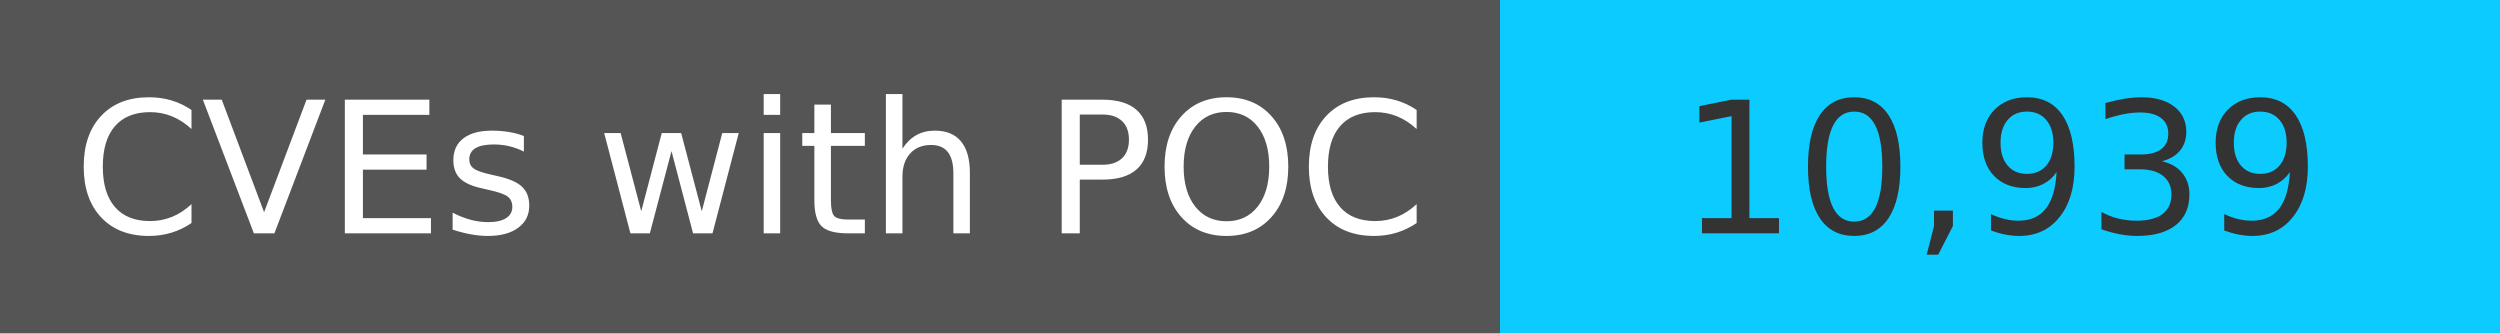
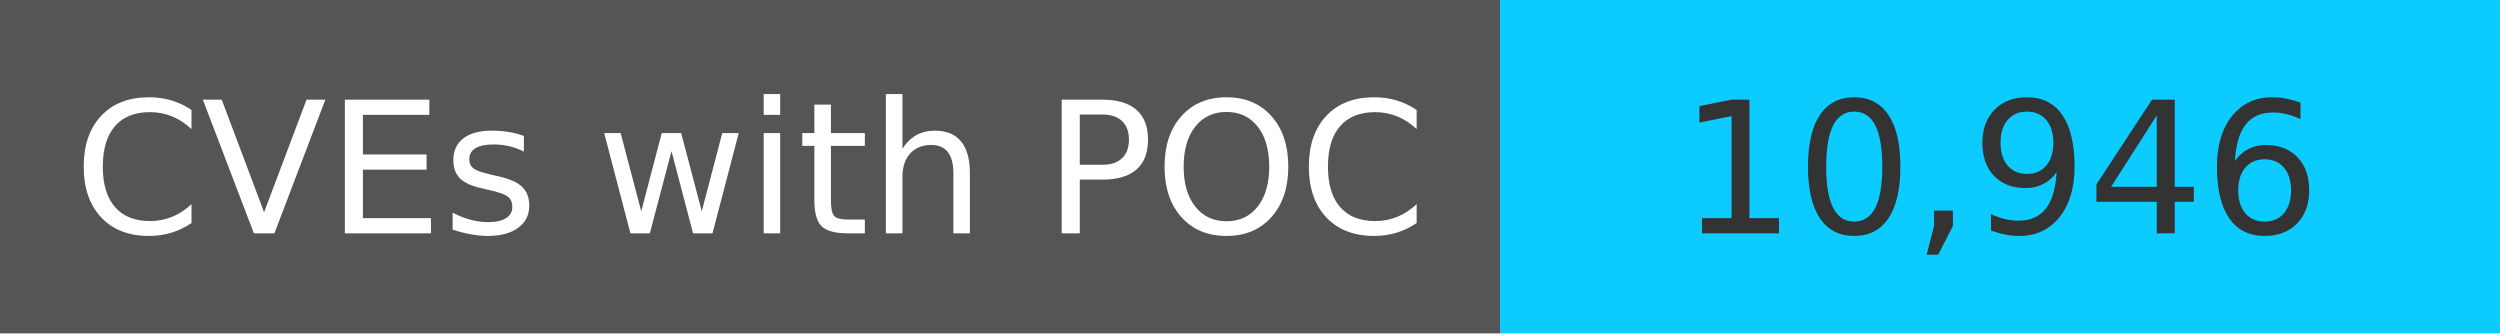
<svg xmlns="http://www.w3.org/2000/svg" width="150" height="20" role="img">
  <linearGradient id="s" x2="0" y2="100%">
    <stop offset="0" stop-color="#bbb" stop-opacity=".1" />
    <stop offset="1" stop-opacity=".1" />
  </linearGradient>
  <g>
    <rect width="90" height="20" fill="#555" />
    <rect x="90" width="267" height="20" fill="#0cccff" />
  </g>
  <g fill="#fff" text-anchor="middle" font-family="Verdana,Geneva,DejaVu Sans,sans-serif" text-rendering="geometricPrecision" font-size="110">
    <text x="450" y="140" transform="scale(.1)" fill="#fff">
            CVEs with POC
        </text>
    <text x="1200" y="140" transform="scale(.1)" fill="#333">
-             10,939
+             10,946
        </text>
  </g>
</svg>
